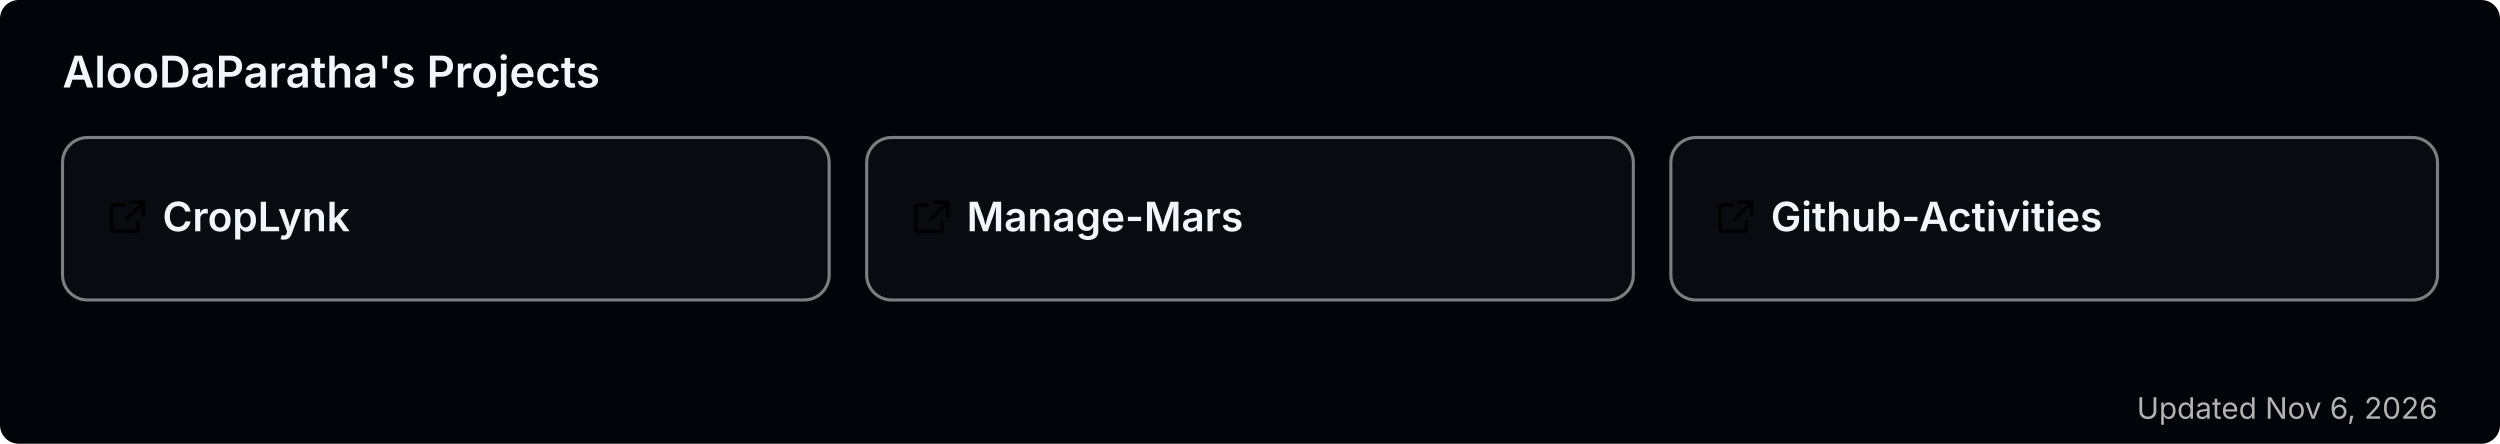
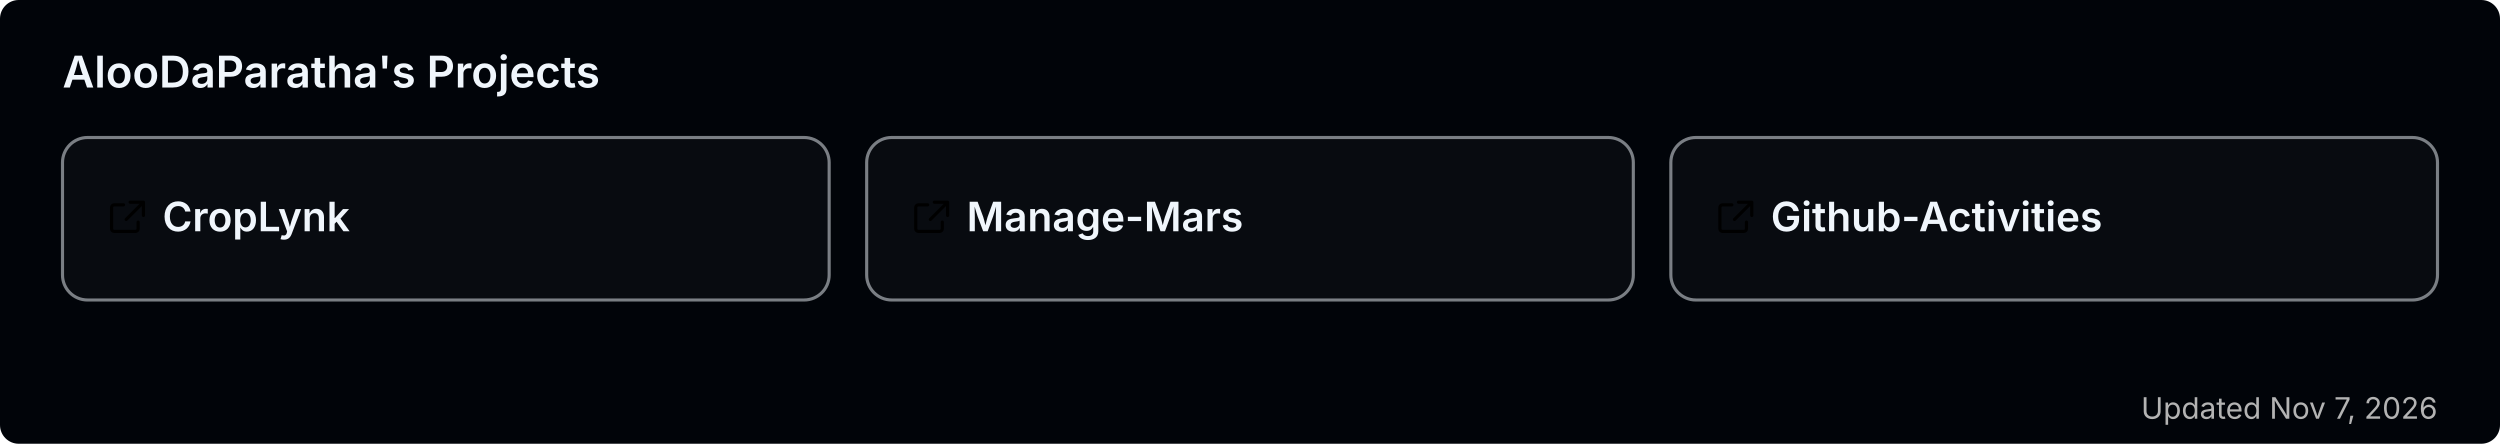
<svg xmlns="http://www.w3.org/2000/svg" width="800" height="142" viewBox="0 0 800 142" role="img" aria-label="AlooDaParatha's pinned GitHub projects">
  <rect width="800" height="142" rx="6" fill="#010409" />
  <text x="20" y="28" font-size="14" font-weight="600" fill="#f0f6fc" font-family="-apple-system,BlinkMacSystemFont,'Segoe UI',sans-serif">AlooDaParatha's Projects</text>
  <a href="https://github.com/AlooDaParatha/CropLynk" target="_blank">
    <g>
      <rect x="20" y="44" width="245.333" height="52" rx="8" fill="rgba(255,255,255,0.03)" stroke="rgba(240,246,252,0.5)" stroke-width="1" />
      <g fill="#f0f6fc" transform="translate(34,63) scale(0.85)">
        <path d="M6.5 3H3a1 1 0 0 0-1 1v8a1 1 0 0 0 1 1h8a1 1 0 0 0 1-1V9.5M9 2h5v5M13.5 2.5l-6 6" fill="none" stroke="currentColor" stroke-width="1.2" stroke-linecap="round" stroke-linejoin="round" />
      </g>
      <text x="52" y="74" font-size="13" font-weight="600" fill="#f0f6fc" font-family="-apple-system,BlinkMacSystemFont,'Segoe UI',sans-serif">CropLynk</text>
    </g>
  </a>
  <a href="https://github.com/AlooDaParatha/Manage-Mars" target="_blank">
    <g>
      <rect x="277.333" y="44" width="245.333" height="52" rx="8" fill="rgba(255,255,255,0.03)" stroke="rgba(240,246,252,0.5)" stroke-width="1" />
      <g fill="#f0f6fc" transform="translate(291.3333,63) scale(0.85)">
        <path d="M6.5 3H3a1 1 0 0 0-1 1v8a1 1 0 0 0 1 1h8a1 1 0 0 0 1-1V9.5M9 2h5v5M13.5 2.5l-6 6" fill="none" stroke="currentColor" stroke-width="1.2" stroke-linecap="round" stroke-linejoin="round" />
      </g>
      <text x="309.333" y="74" font-size="13" font-weight="600" fill="#f0f6fc" font-family="-apple-system,BlinkMacSystemFont,'Segoe UI',sans-serif">Manage-Mars</text>
    </g>
  </a>
  <a href="https://github.com/AlooDaParatha/Github-Activities" target="_blank">
    <g>
      <rect x="534.667" y="44" width="245.333" height="52" rx="8" fill="rgba(255,255,255,0.03)" stroke="rgba(240,246,252,0.5)" stroke-width="1" />
      <g fill="#f0f6fc" transform="translate(548.6667,63) scale(0.85)">
        <path d="M6.5 3H3a1 1 0 0 0-1 1v8a1 1 0 0 0 1 1h8a1 1 0 0 0 1-1V9.5M9 2h5v5M13.5 2.5l-6 6" fill="none" stroke="currentColor" stroke-width="1.2" stroke-linecap="round" stroke-linejoin="round" />
      </g>
      <text x="566.667" y="74" font-size="13" font-weight="600" fill="#f0f6fc" font-family="-apple-system,BlinkMacSystemFont,'Segoe UI',sans-serif">Github-Activities</text>
    </g>
  </a>
-   <text x="780" y="134" font-size="9.5" fill="#b3b3b3" text-anchor="end" font-family="-apple-system,BlinkMacSystemFont,'Segoe UI',sans-serif">Updated Nov 6, 2026</text>
+   <text x="780" y="134" font-size="9.5" fill="#b3b3b3" text-anchor="end" font-family="-apple-system,BlinkMacSystemFont,'Segoe UI',sans-serif">Updated Nov 7, 2026</text>
</svg>
